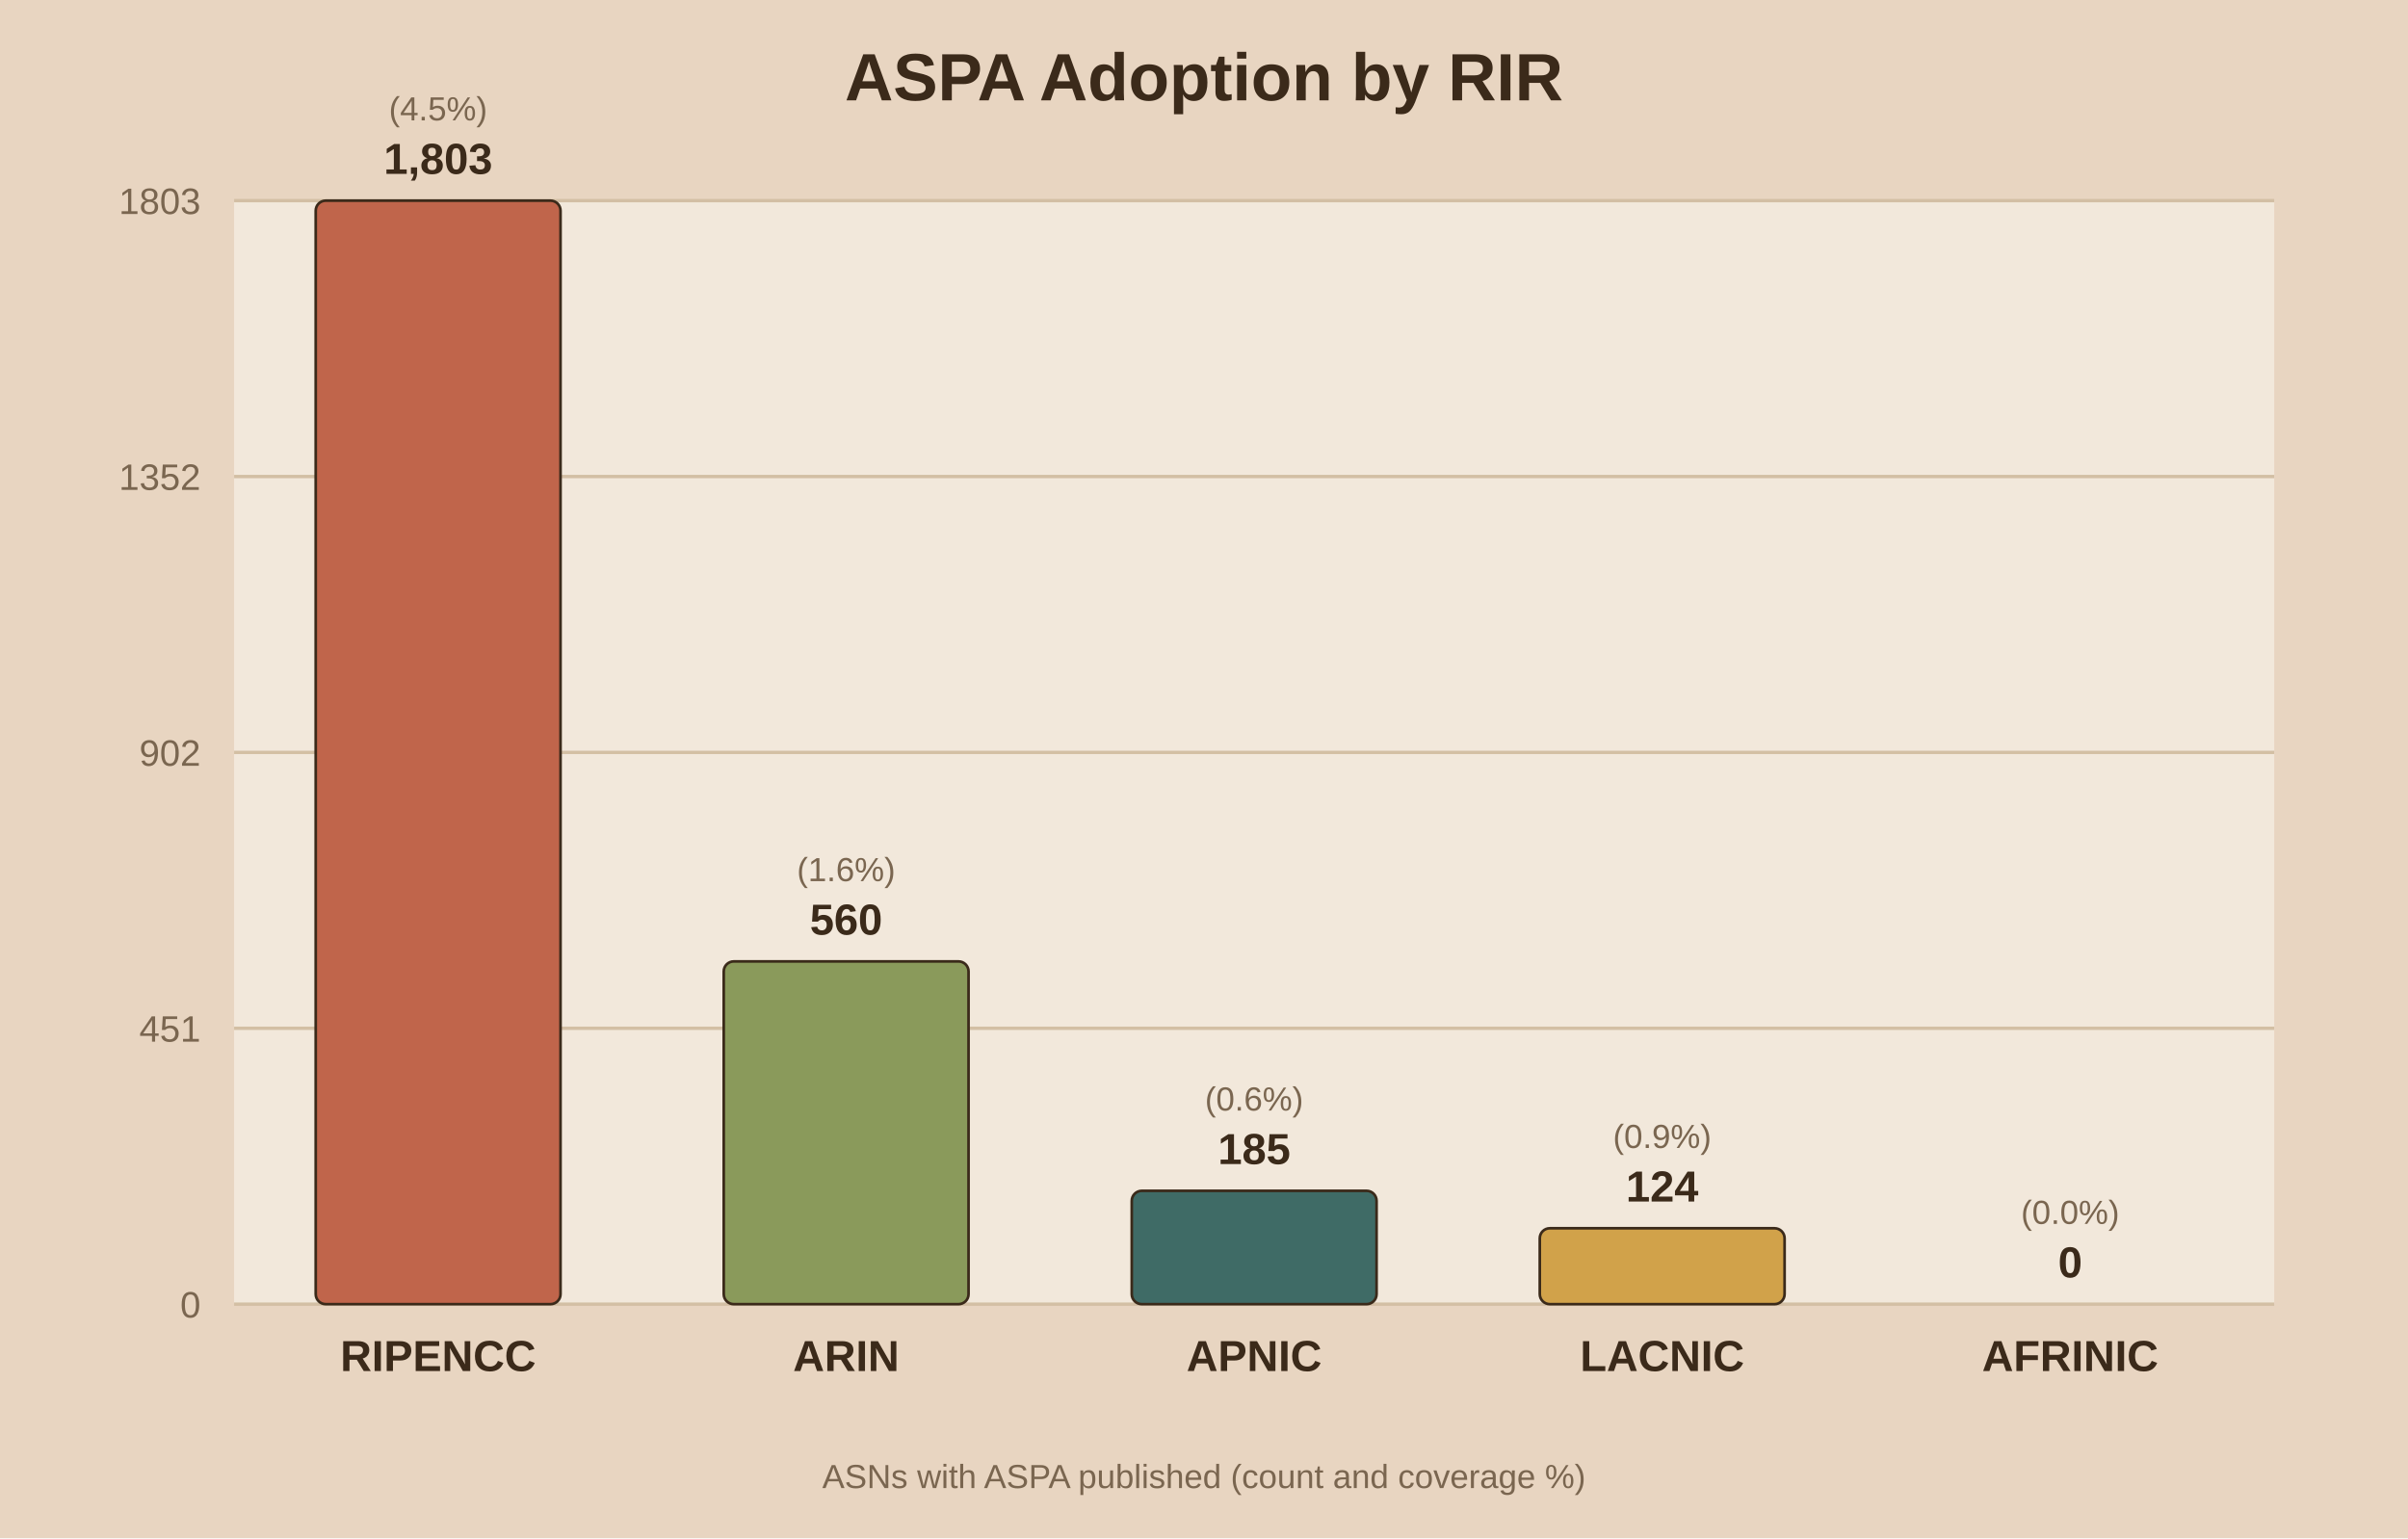
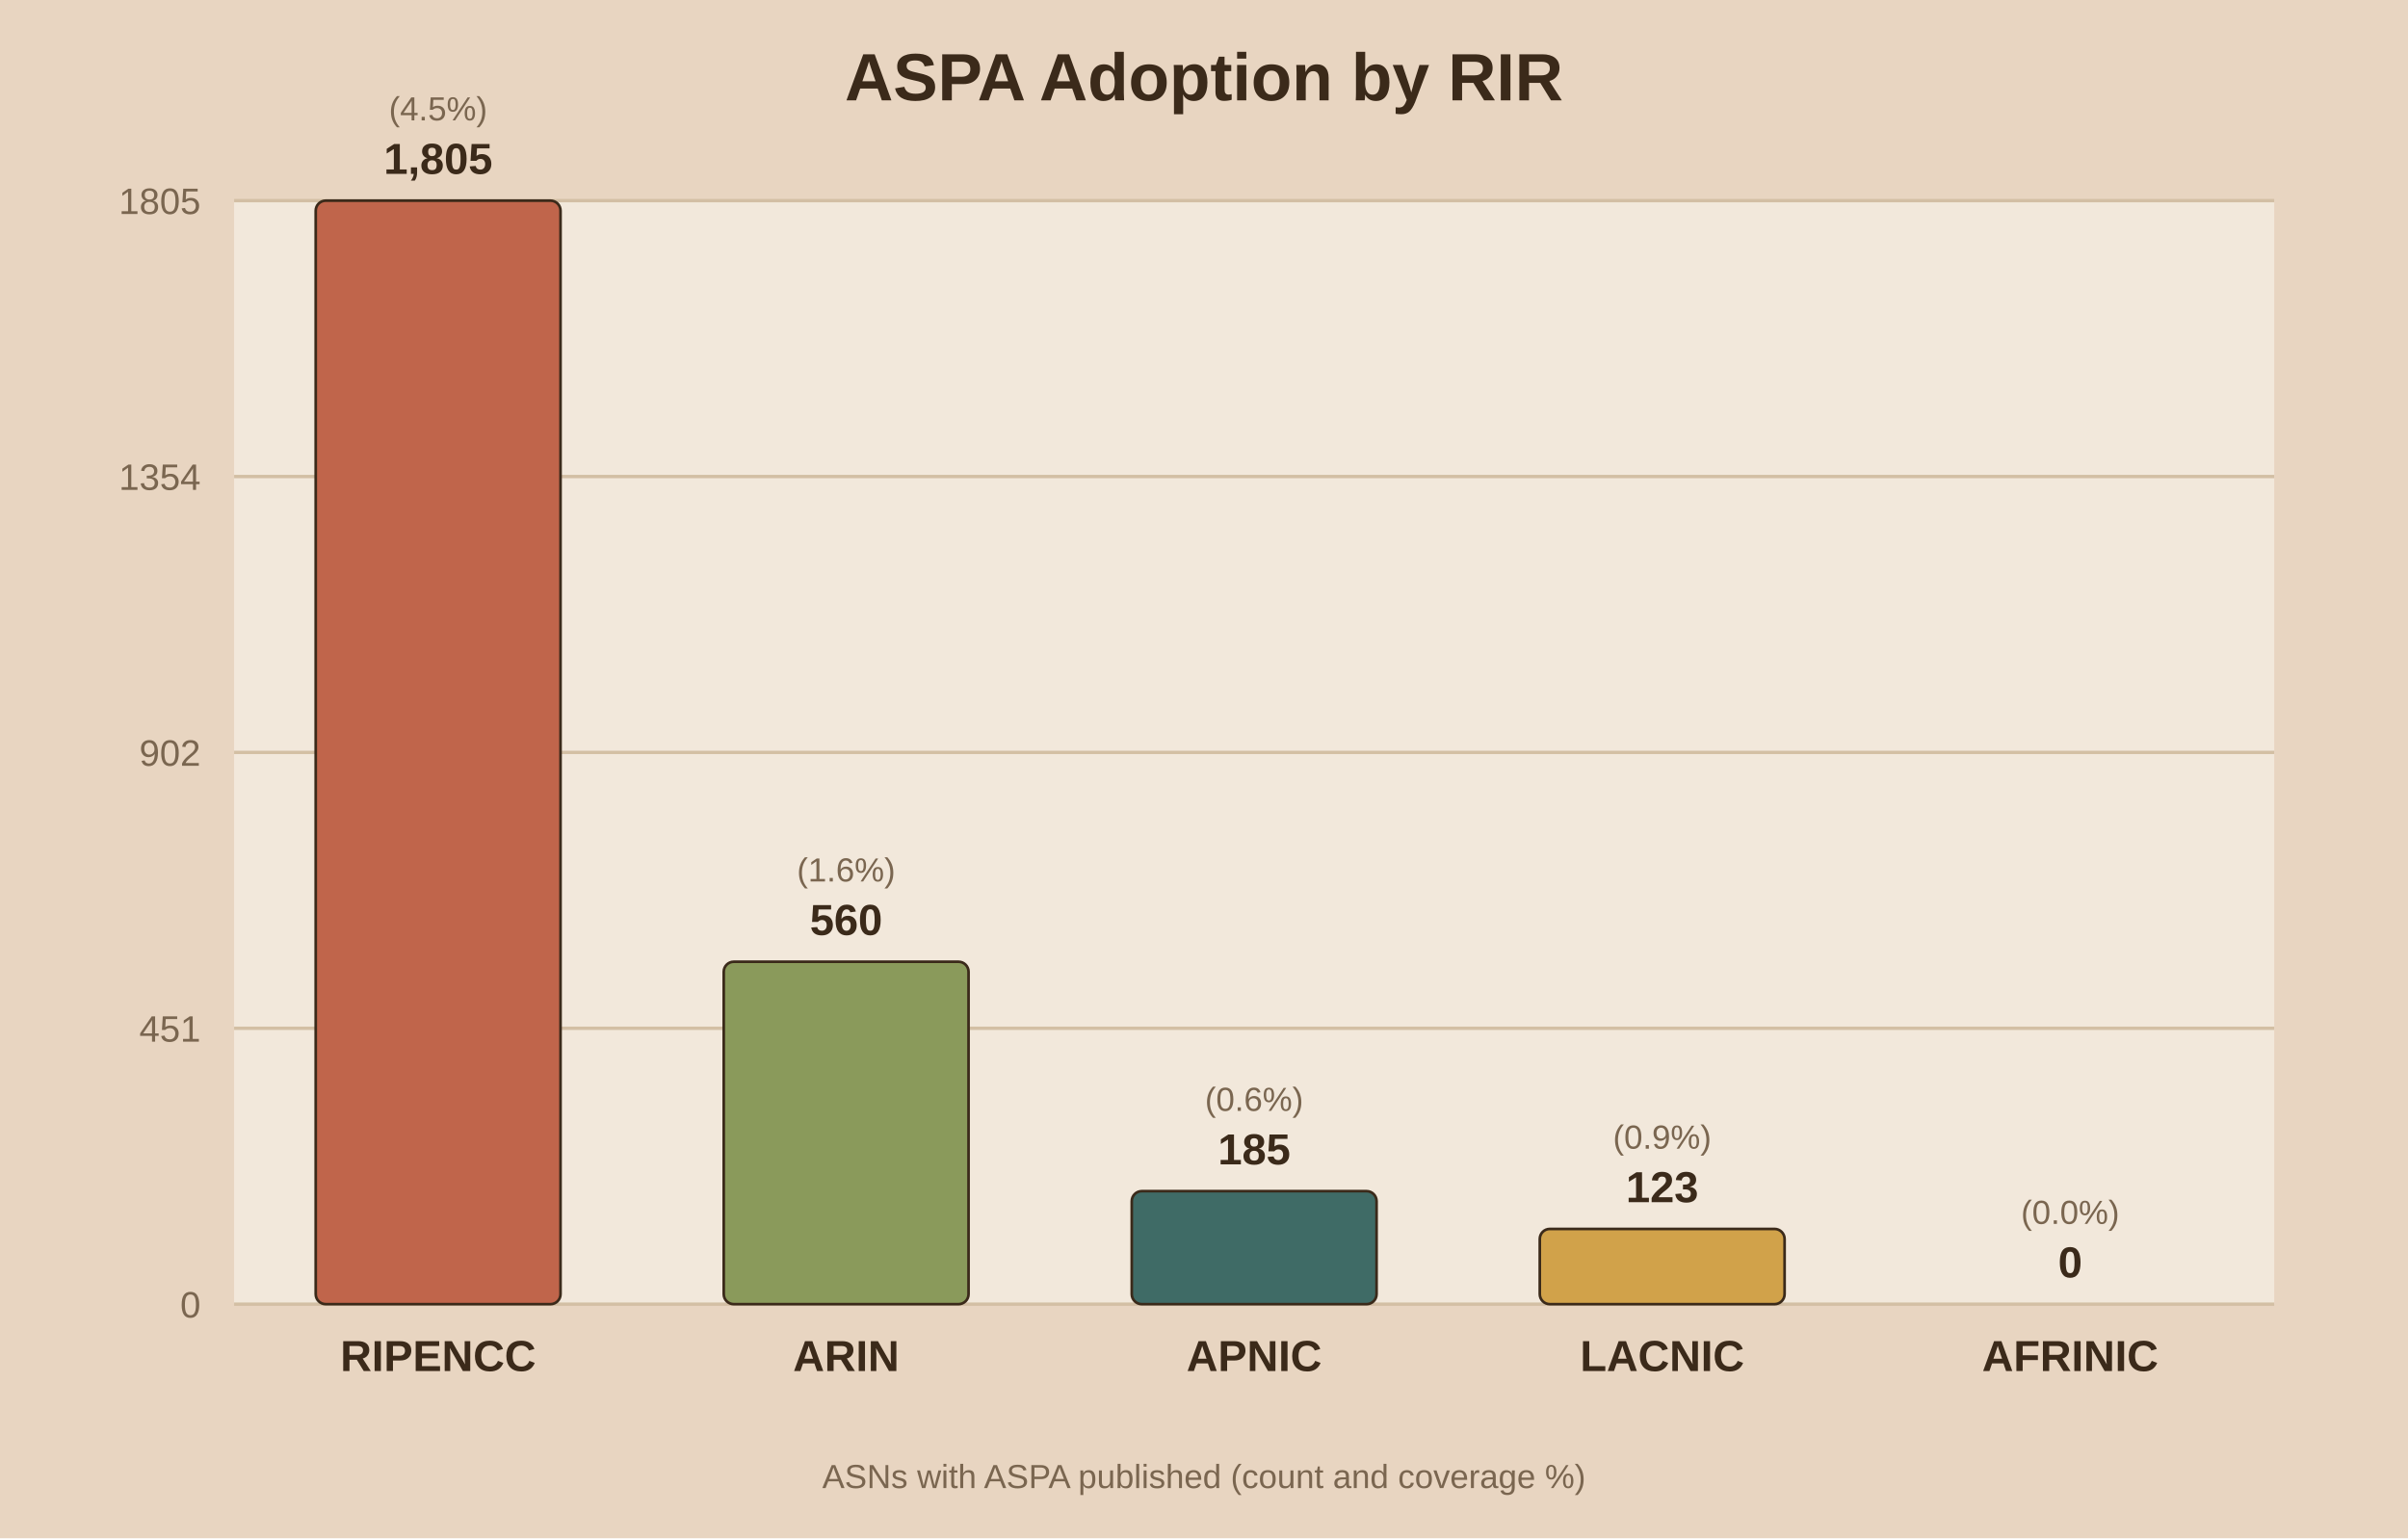
<svg xmlns="http://www.w3.org/2000/svg" viewBox="0 0 720 460">
  <rect width="720" height="460" fill="#e8d5c1" />
  <rect x="70" y="60" width="610" height="330" fill="#f2e8db" />
  <text x="360.0" y="30" text-anchor="middle" font-family="Arial" font-size="20" font-weight="bold" fill="#3b2a1a">ASPA Adoption by RIR</text>
  <line x1="70" y1="390.0" x2="680" y2="390.0" stroke="#d3bfa4" stroke-width="1" />
  <text x="60" y="394.0" text-anchor="end" font-family="Arial" font-size="11" fill="#7a6650">0</text>
  <line x1="70" y1="307.5" x2="680" y2="307.5" stroke="#d3bfa4" stroke-width="1" />
  <text x="60" y="311.5" text-anchor="end" font-family="Arial" font-size="11" fill="#7a6650">451</text>
  <line x1="70" y1="225.0" x2="680" y2="225.0" stroke="#d3bfa4" stroke-width="1" />
  <text x="60" y="229.0" text-anchor="end" font-family="Arial" font-size="11" fill="#7a6650">902</text>
  <line x1="70" y1="142.5" x2="680" y2="142.5" stroke="#d3bfa4" stroke-width="1" />
-   <text x="60" y="146.5" text-anchor="end" font-family="Arial" font-size="11" fill="#7a6650">1352</text>
+   <text x="60" y="146.5" text-anchor="end" font-family="Arial" font-size="11" fill="#7a6650">1354</text>
  <line x1="70" y1="60.0" x2="680" y2="60.0" stroke="#d3bfa4" stroke-width="1" />
-   <text x="60" y="64.0" text-anchor="end" font-family="Arial" font-size="11" fill="#7a6650">1803</text>
+   <text x="60" y="64.0" text-anchor="end" font-family="Arial" font-size="11" fill="#7a6650">1805</text>
  <rect x="94.4" y="60.0" width="73.2" height="330.0" fill="#c0654b" stroke="#3b2a1a" stroke-width="0.8" rx="3" />
-   <text x="131.0" y="52.0" text-anchor="middle" font-family="Arial" font-size="13" font-weight="bold" fill="#3b2a1a">1,803</text>
+   <text x="131.0" y="52.0" text-anchor="middle" font-family="Arial" font-size="13" font-weight="bold" fill="#3b2a1a">1,805</text>
  <text x="131.0" y="36.0" text-anchor="middle" font-family="Arial" font-size="10" fill="#7a6650">(4.5%)</text>
  <text x="131.0" y="410.0" text-anchor="middle" font-family="Arial" font-size="13" font-weight="bold" fill="#3b2a1a">RIPENCC</text>
-   <rect x="216.4" y="287.5" width="73.2" height="102.5" fill="#8a9a5b" stroke="#3b2a1a" stroke-width="0.8" rx="3" />
-   <text x="253.0" y="279.5" text-anchor="middle" font-family="Arial" font-size="13" font-weight="bold" fill="#3b2a1a">560</text>
-   <text x="253.0" y="263.5" text-anchor="middle" font-family="Arial" font-size="10" fill="#7a6650">(1.6%)</text>
+   <rect x="216.4" y="287.6" width="73.2" height="102.4" fill="#8a9a5b" stroke="#3b2a1a" stroke-width="0.8" rx="3" />
+   <text x="253.0" y="279.6" text-anchor="middle" font-family="Arial" font-size="13" font-weight="bold" fill="#3b2a1a">560</text>
+   <text x="253.0" y="263.6" text-anchor="middle" font-family="Arial" font-size="10" fill="#7a6650">(1.6%)</text>
  <text x="253.0" y="410.0" text-anchor="middle" font-family="Arial" font-size="13" font-weight="bold" fill="#3b2a1a">ARIN</text>
-   <rect x="338.4" y="356.1" width="73.2" height="33.9" fill="#3f6b66" stroke="#3b2a1a" stroke-width="0.8" rx="3" />
-   <text x="375.0" y="348.1" text-anchor="middle" font-family="Arial" font-size="13" font-weight="bold" fill="#3b2a1a">185</text>
-   <text x="375.0" y="332.1" text-anchor="middle" font-family="Arial" font-size="10" fill="#7a6650">(0.6%)</text>
+   <rect x="338.4" y="356.2" width="73.2" height="33.8" fill="#3f6b66" stroke="#3b2a1a" stroke-width="0.8" rx="3" />
+   <text x="375.0" y="348.2" text-anchor="middle" font-family="Arial" font-size="13" font-weight="bold" fill="#3b2a1a">185</text>
+   <text x="375.0" y="332.2" text-anchor="middle" font-family="Arial" font-size="10" fill="#7a6650">(0.6%)</text>
  <text x="375.0" y="410.0" text-anchor="middle" font-family="Arial" font-size="13" font-weight="bold" fill="#3b2a1a">APNIC</text>
-   <rect x="460.4" y="367.3" width="73.2" height="22.7" fill="#d1a24a" stroke="#3b2a1a" stroke-width="0.8" rx="3" />
-   <text x="497.0" y="359.3" text-anchor="middle" font-family="Arial" font-size="13" font-weight="bold" fill="#3b2a1a">124</text>
-   <text x="497.0" y="343.3" text-anchor="middle" font-family="Arial" font-size="10" fill="#7a6650">(0.9%)</text>
+   <rect x="460.4" y="367.5" width="73.2" height="22.5" fill="#d1a24a" stroke="#3b2a1a" stroke-width="0.8" rx="3" />
+   <text x="497.0" y="359.5" text-anchor="middle" font-family="Arial" font-size="13" font-weight="bold" fill="#3b2a1a">123</text>
+   <text x="497.0" y="343.5" text-anchor="middle" font-family="Arial" font-size="10" fill="#7a6650">(0.9%)</text>
  <text x="497.0" y="410.0" text-anchor="middle" font-family="Arial" font-size="13" font-weight="bold" fill="#3b2a1a">LACNIC</text>
  <rect x="582.4" y="390.0" width="73.2" height="0.0" fill="#7d5a6a" stroke="#3b2a1a" stroke-width="0.8" rx="3" />
  <text x="619.0" y="382.0" text-anchor="middle" font-family="Arial" font-size="13" font-weight="bold" fill="#3b2a1a">0</text>
  <text x="619.0" y="366.0" text-anchor="middle" font-family="Arial" font-size="10" fill="#7a6650">(0.0%)</text>
  <text x="619.0" y="410.0" text-anchor="middle" font-family="Arial" font-size="13" font-weight="bold" fill="#3b2a1a">AFRINIC</text>
  <text x="360.0" y="445" text-anchor="middle" font-family="Arial" font-size="10" fill="#7a6650">ASNs with ASPA published (count and coverage %)</text>
</svg>
